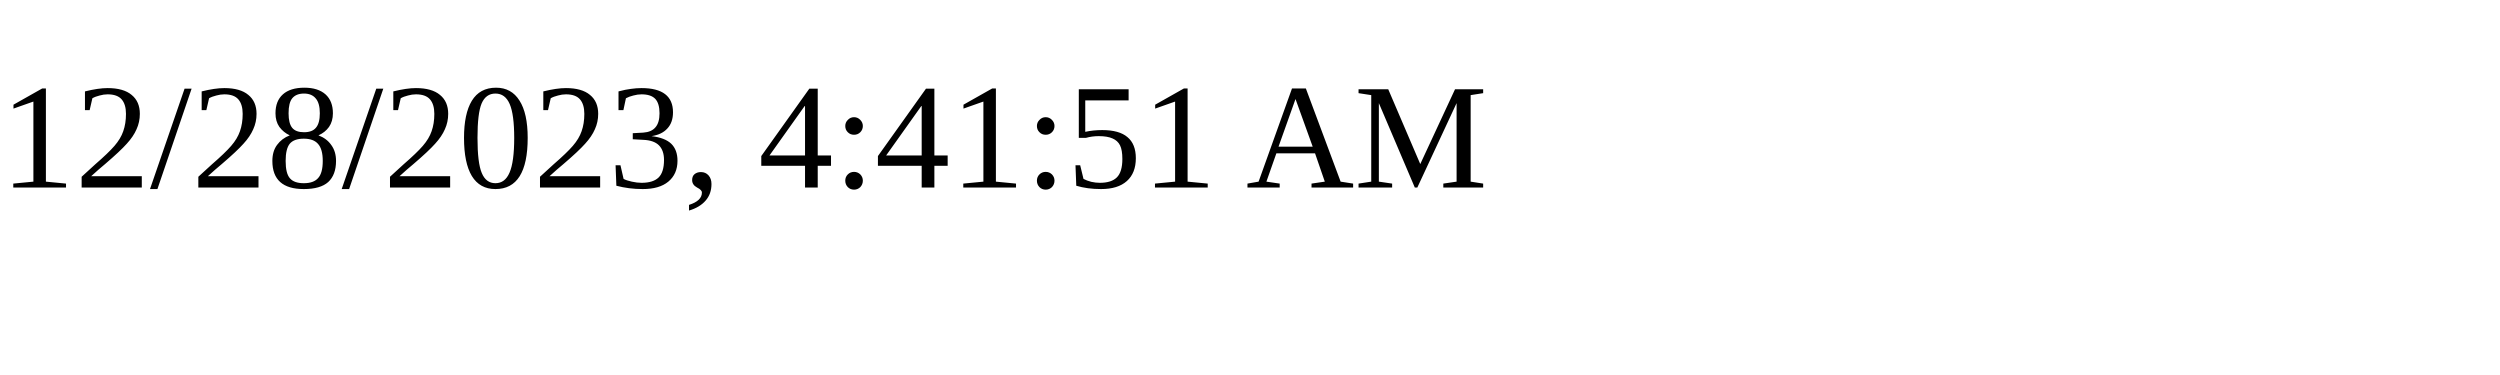
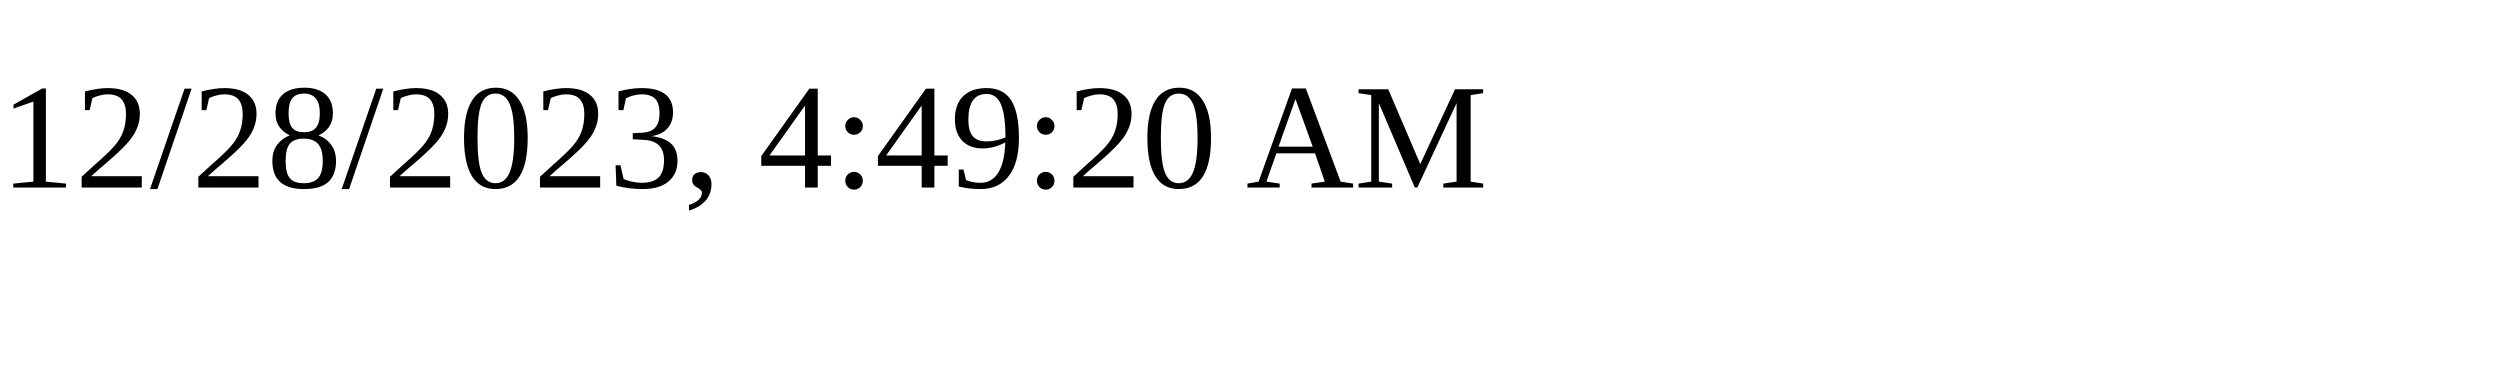
<svg xmlns="http://www.w3.org/2000/svg" height="30" width="200">
-   <text x="0" y="15">12/28/2023, 4:41:51 AM</text>
+   <text x="0" y="15">12/28/2023, 4:49:20 AM</text>
</svg>
